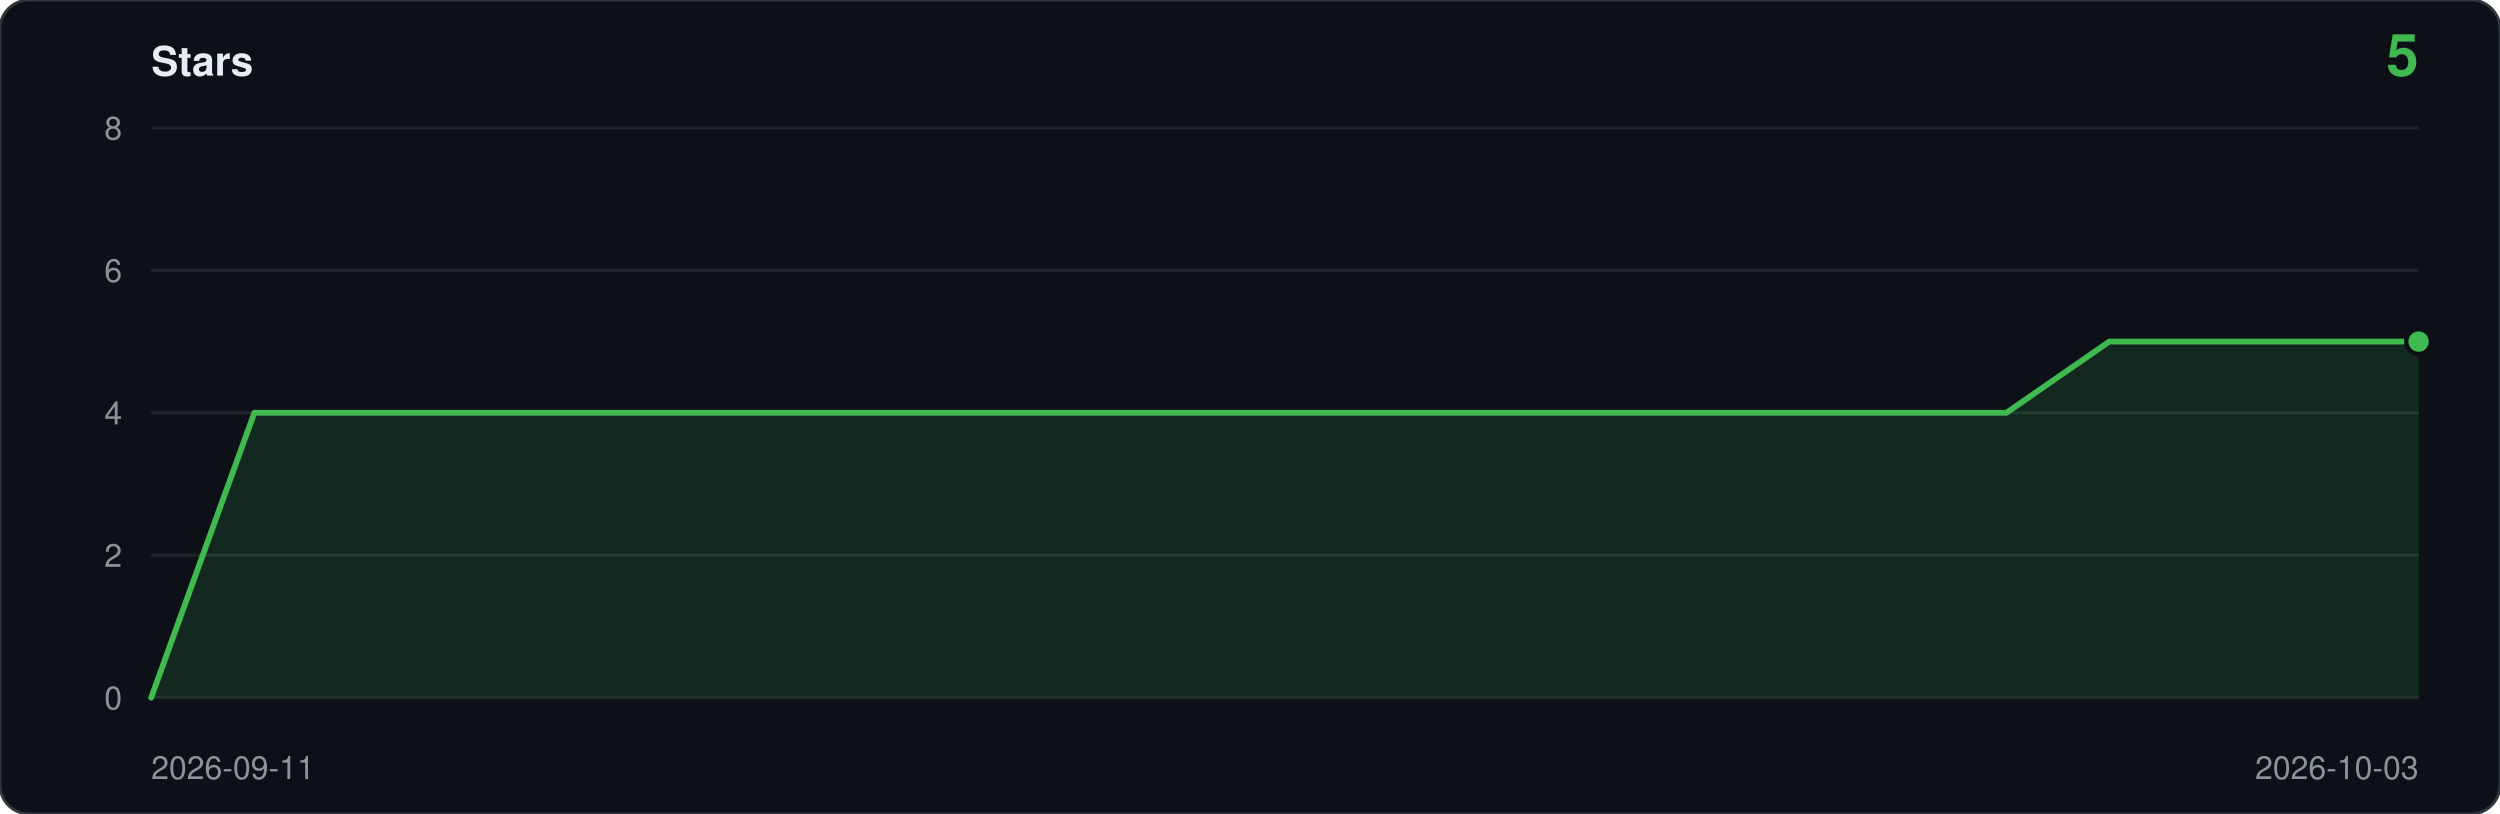
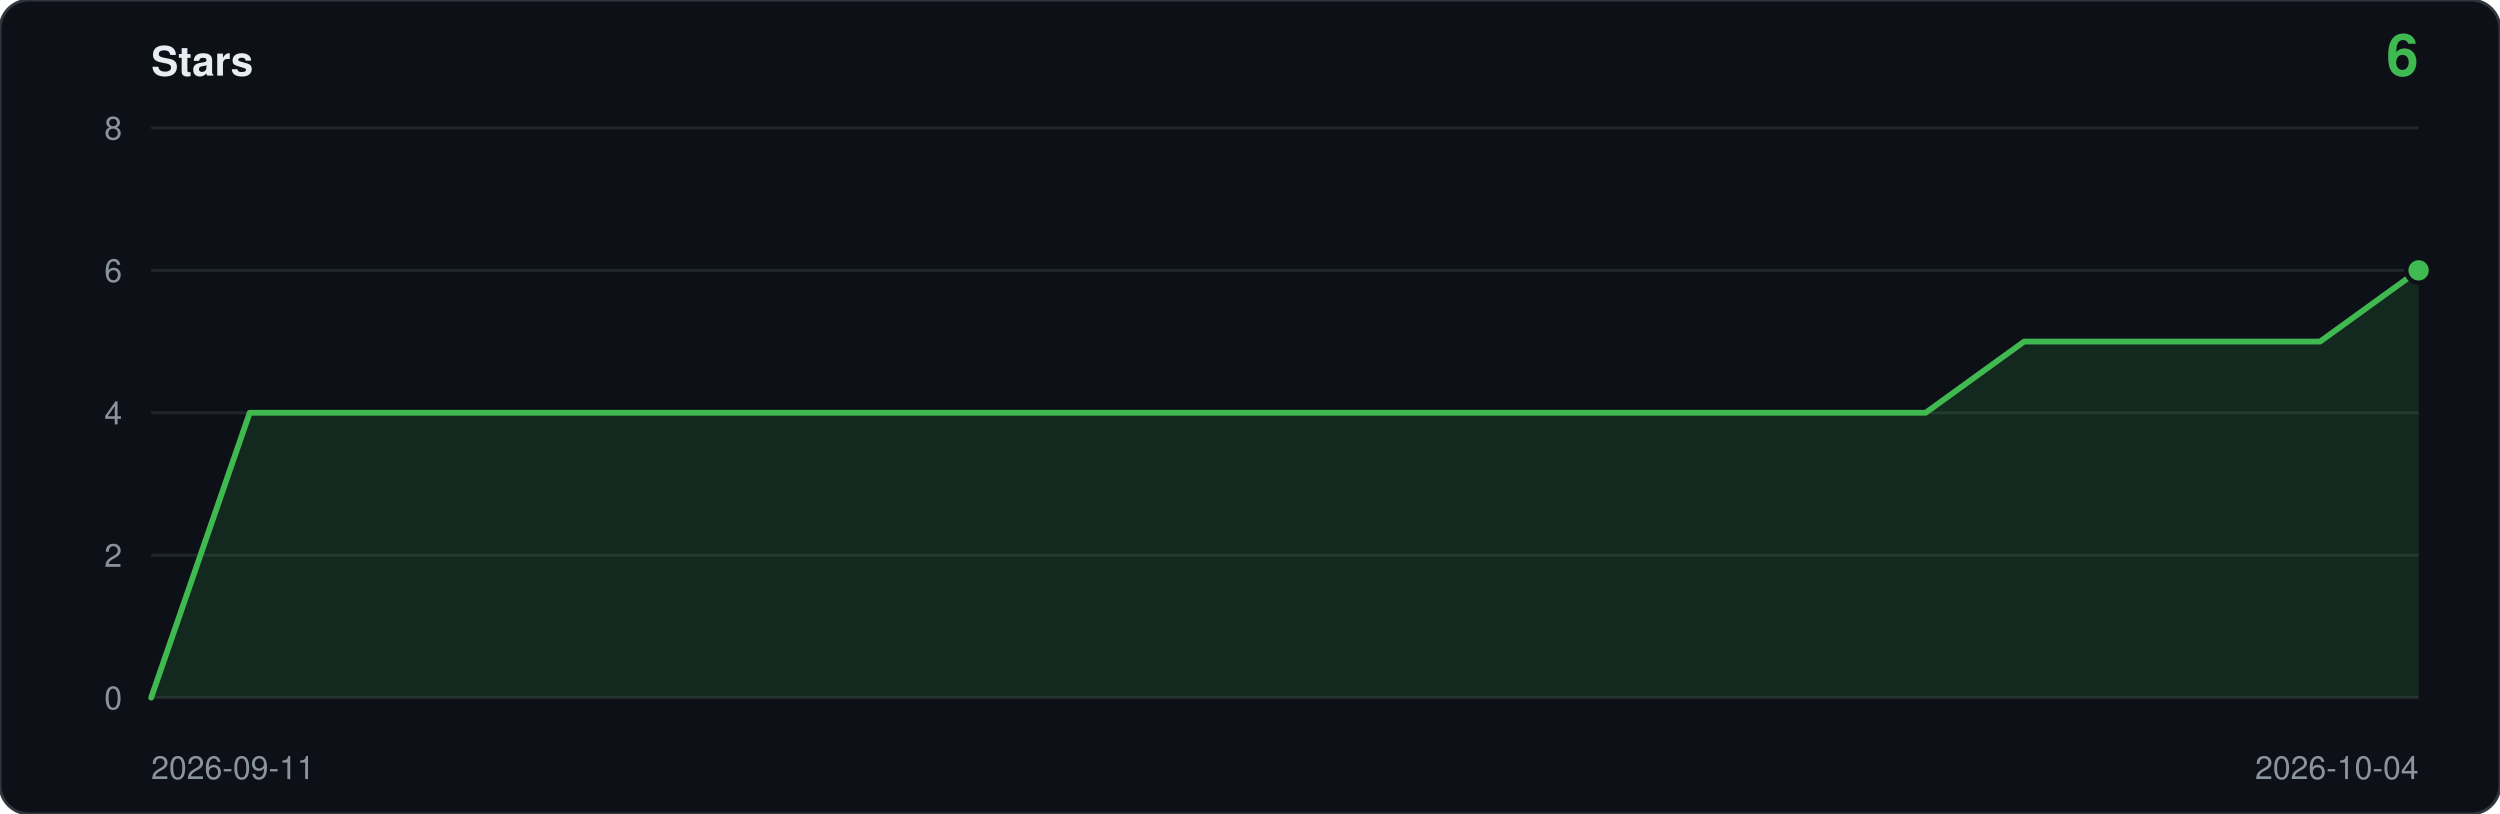
- <svg xmlns="http://www.w3.org/2000/svg" viewBox="0 0 860 280" width="860" height="280" role="img" aria-label="Star history: 5 stars">
+ <svg xmlns="http://www.w3.org/2000/svg" viewBox="0 0 860 280" width="860" height="280" role="img" aria-label="Star history: 6 stars">
  <rect width="860" height="280" rx="10" fill="#0d1117" stroke="#30363d" />
  <text x="52" y="26" font-family="ui-sans-serif,-apple-system,Segoe UI,Helvetica,Arial,sans-serif" font-size="14" font-weight="600" fill="#e6edf3">Stars</text>
-   <text x="832" y="26" text-anchor="end" font-family="ui-sans-serif,-apple-system,Segoe UI,Helvetica,Arial,sans-serif" font-size="20" font-weight="600" fill="#3fb950">5</text>
+   <text x="832" y="26" text-anchor="end" font-family="ui-sans-serif,-apple-system,Segoe UI,Helvetica,Arial,sans-serif" font-size="20" font-weight="600" fill="#3fb950">6</text>
  <line x1="52" y1="240.0" x2="832" y2="240.0" stroke="#21262d" />
  <text x="42" y="244.0" text-anchor="end" font-family="ui-sans-serif,-apple-system,Segoe UI,Helvetica,Arial,sans-serif" font-size="11" fill="#8b949e">0</text>
  <line x1="52" y1="191.0" x2="832" y2="191.0" stroke="#21262d" />
  <text x="42" y="195.0" text-anchor="end" font-family="ui-sans-serif,-apple-system,Segoe UI,Helvetica,Arial,sans-serif" font-size="11" fill="#8b949e">2</text>
  <line x1="52" y1="142.0" x2="832" y2="142.0" stroke="#21262d" />
  <text x="42" y="146.0" text-anchor="end" font-family="ui-sans-serif,-apple-system,Segoe UI,Helvetica,Arial,sans-serif" font-size="11" fill="#8b949e">4</text>
  <line x1="52" y1="93.0" x2="832" y2="93.0" stroke="#21262d" />
  <text x="42" y="97.0" text-anchor="end" font-family="ui-sans-serif,-apple-system,Segoe UI,Helvetica,Arial,sans-serif" font-size="11" fill="#8b949e">6</text>
  <line x1="52" y1="44.0" x2="832" y2="44.0" stroke="#21262d" />
  <text x="42" y="48.0" text-anchor="end" font-family="ui-sans-serif,-apple-system,Segoe UI,Helvetica,Arial,sans-serif" font-size="11" fill="#8b949e">8</text>
-   <path d="M 52.0,240.0 L 52.0,240.0 L 87.5,142.0 L 122.9,142.0 L 158.4,142.0 L 193.8,142.0 L 229.3,142.0 L 264.7,142.0 L 300.2,142.0 L 335.6,142.0 L 371.1,142.0 L 406.5,142.0 L 442.0,142.0 L 477.5,142.0 L 512.9,142.0 L 548.4,142.0 L 583.8,142.0 L 619.3,142.0 L 654.7,142.0 L 690.2,142.0 L 725.6,117.5 L 761.1,117.5 L 796.5,117.5 L 832.0,117.5 L 832.0,240.0 Z" fill="#3fb950" fill-opacity="0.14" />
-   <polyline points="52.0,240.0 87.5,142.0 122.9,142.0 158.4,142.0 193.8,142.0 229.3,142.0 264.7,142.0 300.2,142.0 335.6,142.0 371.1,142.0 406.5,142.0 442.0,142.0 477.5,142.0 512.9,142.0 548.4,142.0 583.8,142.0 619.3,142.0 654.7,142.0 690.2,142.0 725.6,117.5 761.1,117.5 796.5,117.5 832.0,117.5" fill="none" stroke="#3fb950" stroke-width="2" stroke-linejoin="round" stroke-linecap="round" />
-   <circle cx="832.0" cy="117.5" r="5" fill="#0d1117" />
-   <circle cx="832.0" cy="117.5" r="3.5" fill="#3fb950" />
+   <path d="M 52.0,240.0 L 52.0,240.0 L 85.9,142.0 L 119.8,142.0 L 153.7,142.0 L 187.7,142.0 L 221.6,142.0 L 255.5,142.0 L 289.4,142.0 L 323.3,142.0 L 357.2,142.0 L 391.1,142.0 L 425.0,142.0 L 459.0,142.0 L 492.9,142.0 L 526.8,142.0 L 560.7,142.0 L 594.6,142.0 L 628.5,142.0 L 662.4,142.0 L 696.3,117.5 L 730.3,117.5 L 764.2,117.5 L 798.1,117.5 L 832.0,93.0 L 832.0,240.0 Z" fill="#3fb950" fill-opacity="0.14" />
+   <polyline points="52.0,240.0 85.9,142.0 119.8,142.0 153.7,142.0 187.7,142.0 221.6,142.0 255.5,142.0 289.4,142.0 323.3,142.0 357.2,142.0 391.1,142.0 425.0,142.0 459.0,142.0 492.9,142.0 526.8,142.0 560.7,142.0 594.6,142.0 628.5,142.0 662.4,142.0 696.3,117.5 730.3,117.5 764.2,117.5 798.1,117.5 832.0,93.0" fill="none" stroke="#3fb950" stroke-width="2" stroke-linejoin="round" stroke-linecap="round" />
+   <circle cx="832.0" cy="93.0" r="5" fill="#0d1117" />
+   <circle cx="832.0" cy="93.0" r="3.5" fill="#3fb950" />
  <text x="52" y="268" font-family="ui-sans-serif,-apple-system,Segoe UI,Helvetica,Arial,sans-serif" font-size="11" fill="#8b949e">2026-09-11</text>
-   <text x="832" y="268" text-anchor="end" font-family="ui-sans-serif,-apple-system,Segoe UI,Helvetica,Arial,sans-serif" font-size="11" fill="#8b949e">2026-10-03</text>
+   <text x="832" y="268" text-anchor="end" font-family="ui-sans-serif,-apple-system,Segoe UI,Helvetica,Arial,sans-serif" font-size="11" fill="#8b949e">2026-10-04</text>
</svg>
